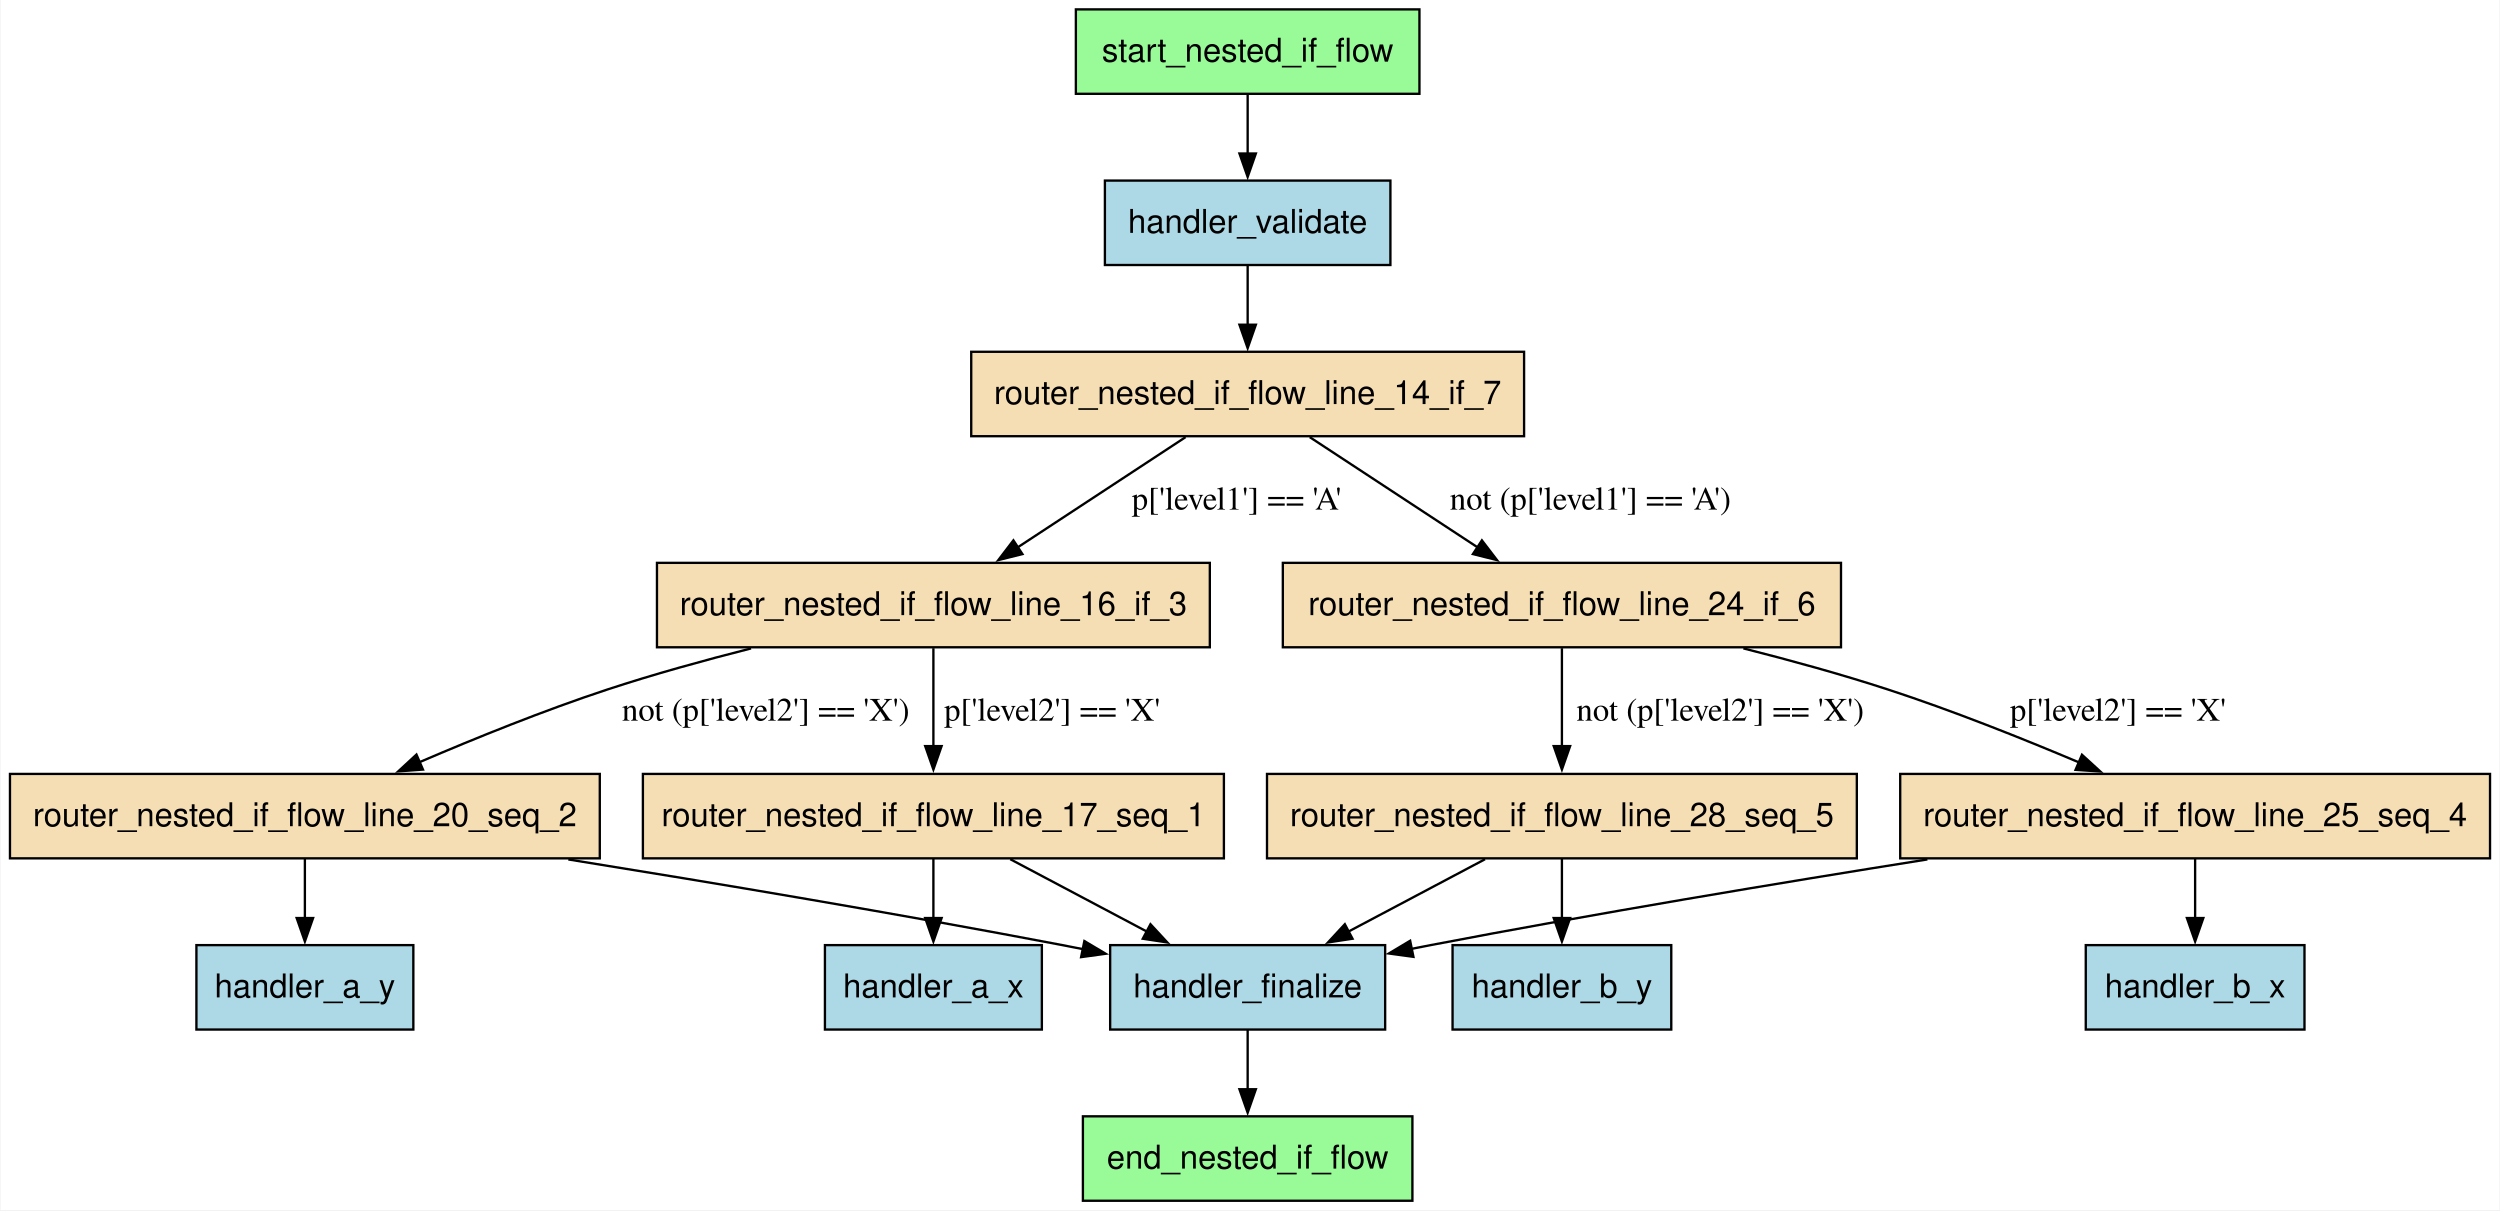
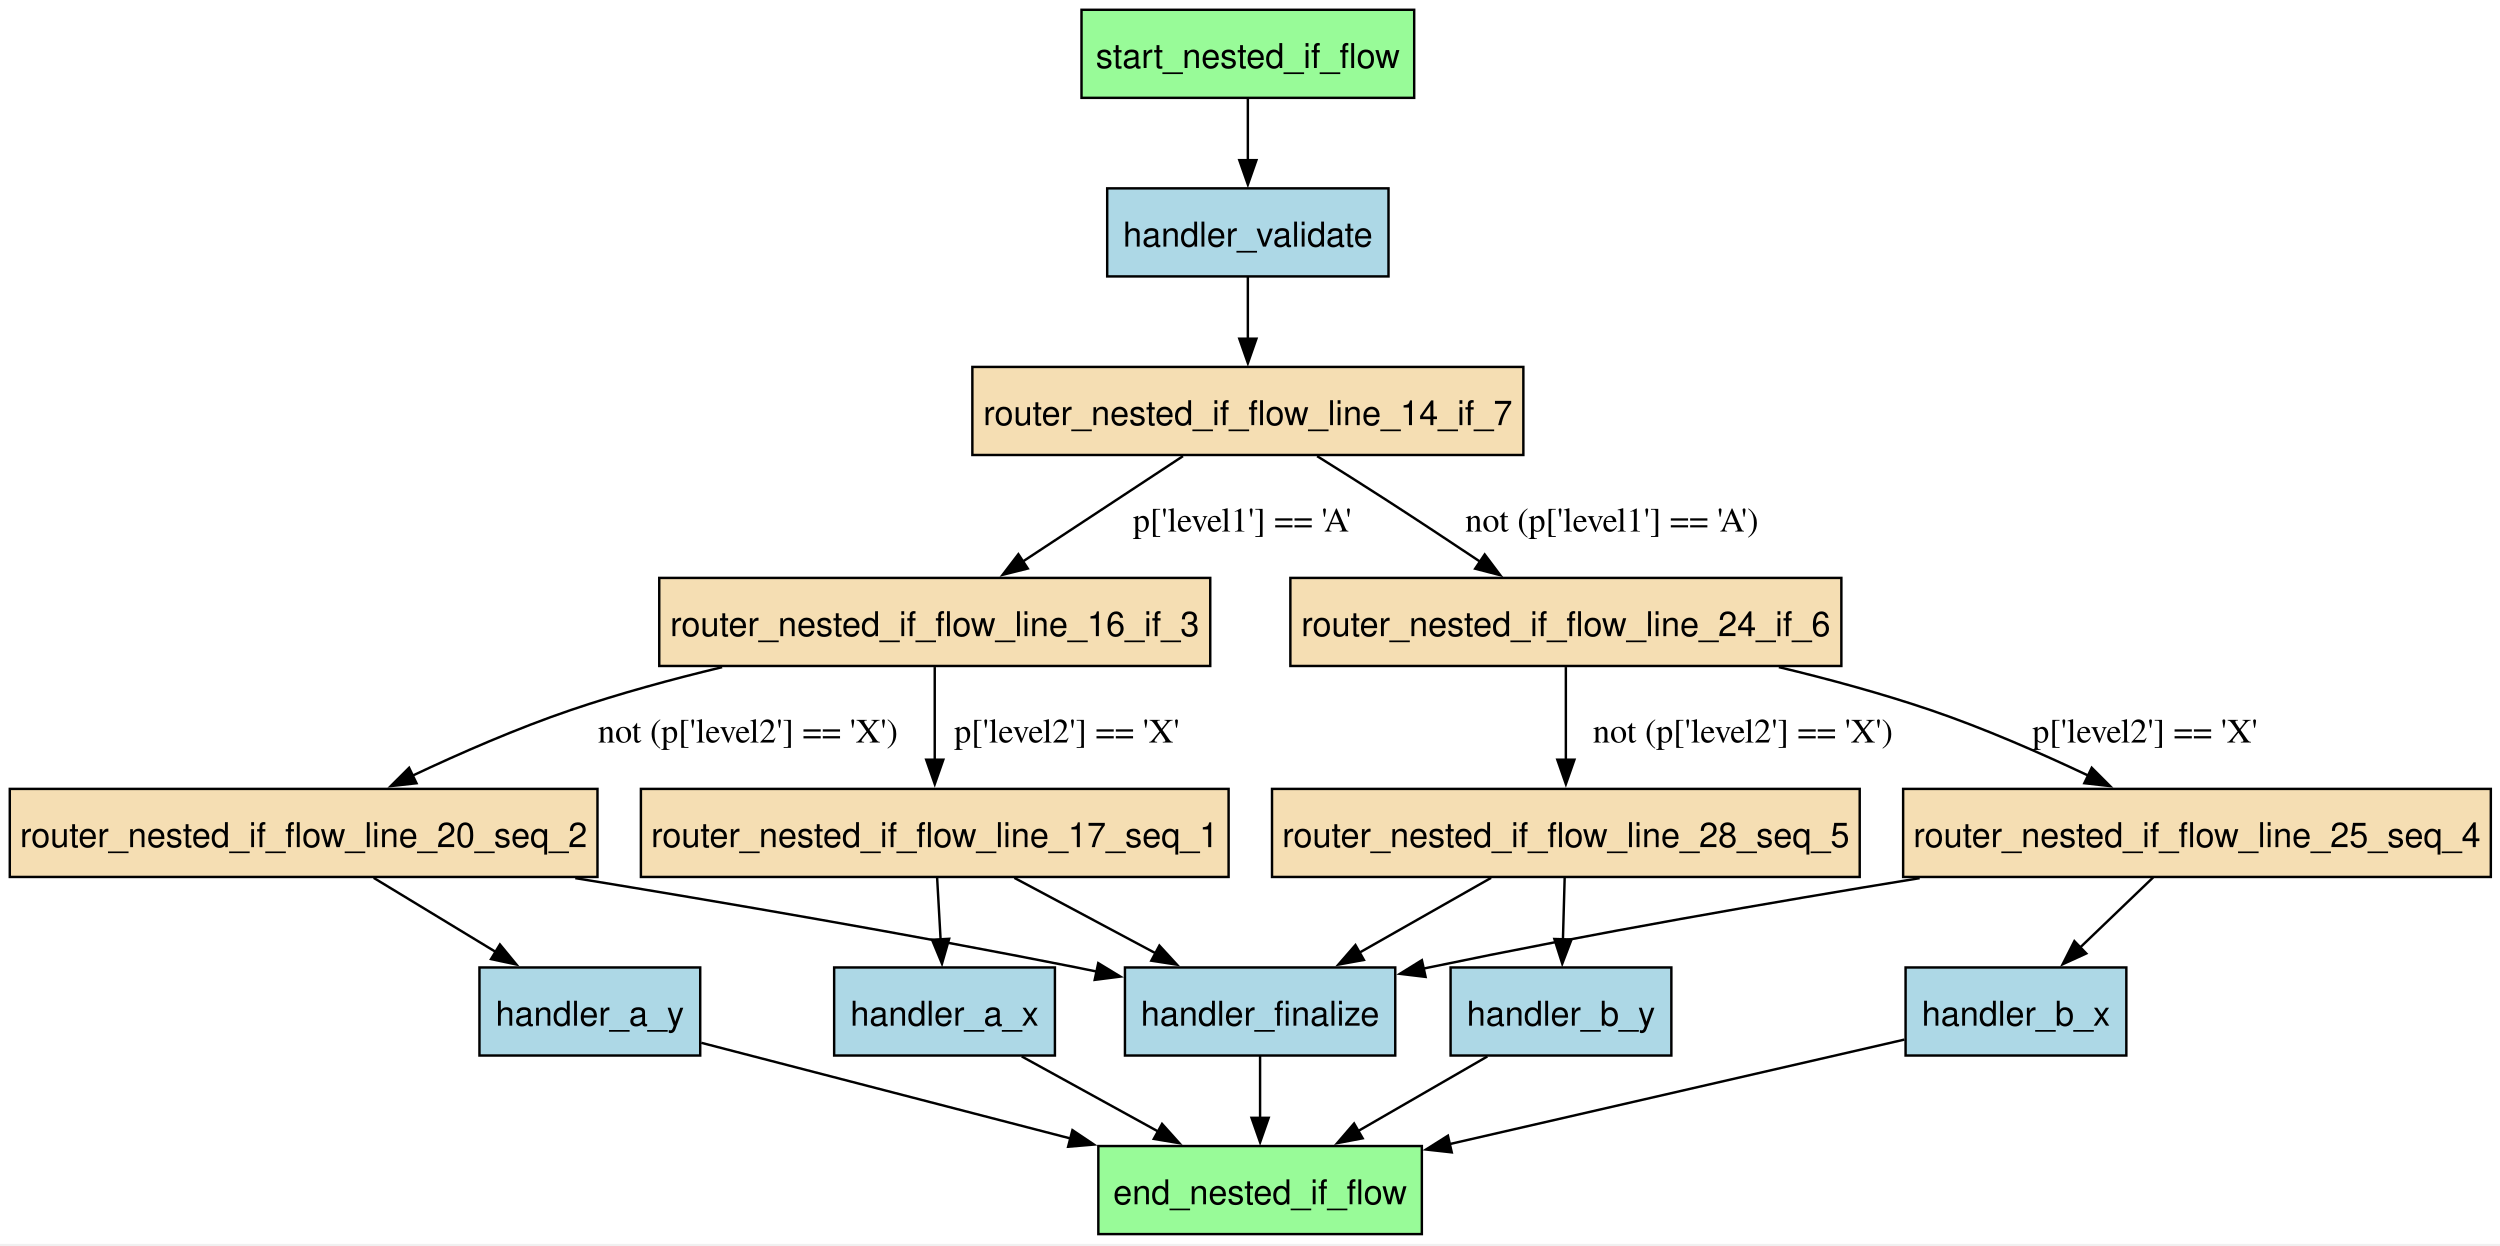
- <svg xmlns="http://www.w3.org/2000/svg" width="1066pt" height="516pt" viewBox="0.00 0.00 1065.50 516.00">
-   <g id="graph0" class="graph" transform="scale(1 1) rotate(0) translate(4 512)">
-     <polygon fill="white" stroke="none" points="-4,4 -4,-512 1061.5,-512 1061.5,4 -4,4" />
+ <svg xmlns="http://www.w3.org/2000/svg" width="1022pt" height="509pt" viewBox="0.00 0.00 1022.00 509.00">
+   <g id="graph0" class="graph" transform="scale(1 1) rotate(0) translate(4 504.5)">
+     <polygon fill="white" stroke="none" points="-4,4 -4,-504.5 1018.25,-504.5 1018.25,4 -4,4" />
    <g id="node1" class="node">
-       <polygon fill="palegreen" stroke="black" points="598,-36 457.5,-36 457.5,0 598,0 598,-36" />
-       <text text-anchor="middle" x="527.75" y="-13.7" font-family="Helvetica,sans-Serif" font-size="14.00">end_nested_if_flow</text>
+       <polygon fill="palegreen" stroke="black" points="577.25,-36 445,-36 445,0 577.25,0 577.25,-36" />
+       <text xml:space="preserve" text-anchor="middle" x="511.12" y="-12.2" font-family="Helvetica,sans-Serif" font-size="14.00">end_nested_if_flow</text>
    </g>
    <g id="node2" class="node">
-       <polygon fill="lightblue" stroke="black" points="440,-109 347.5,-109 347.5,-73 440,-73 440,-109" />
-       <text text-anchor="middle" x="393.75" y="-86.7" font-family="Helvetica,sans-Serif" font-size="14.00">handler_a_x</text>
+       <polygon fill="lightblue" stroke="black" points="427.25,-109 337,-109 337,-73 427.25,-73 427.25,-109" />
+       <text xml:space="preserve" text-anchor="middle" x="382.12" y="-85.2" font-family="Helvetica,sans-Serif" font-size="14.00">handler_a_x</text>
+     </g>
+     <g id="edge17" class="edge">
+       <path fill="none" stroke="black" d="M413.68,-72.63C430.47,-63.39 451.33,-51.91 469.44,-41.95" />
+       <polygon fill="black" stroke="black" points="471.05,-45.05 478.12,-37.17 467.67,-38.92 471.05,-45.05" />
    </g>
    <g id="node3" class="node">
-       <polygon fill="lightblue" stroke="black" points="172,-109 79.5,-109 79.5,-73 172,-73 172,-109" />
-       <text text-anchor="middle" x="125.75" y="-86.7" font-family="Helvetica,sans-Serif" font-size="14.00">handler_a_y</text>
+       <polygon fill="lightblue" stroke="black" points="282.25,-109 192,-109 192,-73 282.25,-73 282.25,-109" />
+       <text xml:space="preserve" text-anchor="middle" x="237.12" y="-85.2" font-family="Helvetica,sans-Serif" font-size="14.00">handler_a_y</text>
+     </g>
+     <g id="edge18" class="edge">
+       <path fill="none" stroke="black" d="M282.68,-78.2C323.69,-67.57 384.82,-51.73 433.53,-39.11" />
+       <polygon fill="black" stroke="black" points="434.41,-42.5 443.21,-36.6 432.65,-35.72 434.41,-42.5" />
    </g>
    <g id="node4" class="node">
-       <polygon fill="lightblue" stroke="black" points="978.38,-109 885.12,-109 885.12,-73 978.38,-73 978.38,-109" />
-       <text text-anchor="middle" x="931.75" y="-86.7" font-family="Helvetica,sans-Serif" font-size="14.00">handler_b_x</text>
+       <polygon fill="lightblue" stroke="black" points="865.25,-109 775,-109 775,-73 865.25,-73 865.25,-109" />
+       <text xml:space="preserve" text-anchor="middle" x="820.12" y="-85.2" font-family="Helvetica,sans-Serif" font-size="14.00">handler_b_x</text>
+     </g>
+     <g id="edge19" class="edge">
+       <path fill="none" stroke="black" d="M774.53,-79.52C725.64,-68.29 647.14,-50.25 588.54,-36.79" />
+       <polygon fill="black" stroke="black" points="589.48,-33.41 578.95,-34.58 587.91,-40.23 589.48,-33.41" />
    </g>
    <g id="node5" class="node">
-       <polygon fill="lightblue" stroke="black" points="708.38,-109 615.12,-109 615.12,-73 708.38,-73 708.38,-109" />
-       <text text-anchor="middle" x="661.75" y="-86.7" font-family="Helvetica,sans-Serif" font-size="14.00">handler_b_y</text>
+       <polygon fill="lightblue" stroke="black" points="679.25,-109 589,-109 589,-73 679.25,-73 679.25,-109" />
+       <text xml:space="preserve" text-anchor="middle" x="634.12" y="-85.2" font-family="Helvetica,sans-Serif" font-size="14.00">handler_b_y</text>
+     </g>
+     <g id="edge20" class="edge">
+       <path fill="none" stroke="black" d="M604.04,-72.63C588.1,-63.43 568.32,-52.02 551.12,-42.08" />
+       <polygon fill="black" stroke="black" points="553.05,-39.16 542.64,-37.19 549.55,-45.22 553.05,-39.16" />
    </g>
    <g id="node6" class="node">
-       <polygon fill="lightblue" stroke="black" points="586.38,-109 469.12,-109 469.12,-73 586.38,-73 586.38,-109" />
-       <text text-anchor="middle" x="527.75" y="-86.7" font-family="Helvetica,sans-Serif" font-size="14.00">handler_finalize</text>
+       <polygon fill="lightblue" stroke="black" points="566.38,-109 455.88,-109 455.88,-73 566.38,-73 566.38,-109" />
+       <text xml:space="preserve" text-anchor="middle" x="511.12" y="-85.2" font-family="Helvetica,sans-Serif" font-size="14.00">handler_finalize</text>
    </g>
-     <g id="edge17" class="edge">
-       <path fill="none" stroke="black" d="M527.75,-72.81C527.75,-65.23 527.75,-56.1 527.75,-47.54" />
-       <polygon fill="black" stroke="black" points="531.25,-47.54 527.75,-37.54 524.25,-47.54 531.25,-47.54" />
+     <g id="edge21" class="edge">
+       <path fill="none" stroke="black" d="M511.12,-72.81C511.12,-65.23 511.12,-56.1 511.12,-47.54" />
+       <polygon fill="black" stroke="black" points="514.63,-47.54 511.13,-37.54 507.63,-47.54 514.63,-47.54" />
    </g>
    <g id="node7" class="node">
-       <polygon fill="lightblue" stroke="black" points="588.62,-435 466.88,-435 466.88,-399 588.62,-399 588.62,-435" />
-       <text text-anchor="middle" x="527.75" y="-412.7" font-family="Helvetica,sans-Serif" font-size="14.00">handler_validate</text>
+       <polygon fill="lightblue" stroke="black" points="563.62,-427.5 448.62,-427.5 448.62,-391.5 563.62,-391.5 563.62,-427.5" />
+       <text xml:space="preserve" text-anchor="middle" x="506.12" y="-403.7" font-family="Helvetica,sans-Serif" font-size="14.00">handler_validate</text>
    </g>
    <g id="node8" class="node">
-       <polygon fill="wheat" stroke="black" points="645.62,-362 409.88,-362 409.88,-326 645.62,-326 645.62,-362" />
-       <text text-anchor="middle" x="527.75" y="-339.7" font-family="Helvetica,sans-Serif" font-size="14.00">router_nested_if_flow_line_14_if_7</text>
+       <polygon fill="wheat" stroke="black" points="618.75,-354.5 393.5,-354.5 393.5,-318.5 618.75,-318.5 618.75,-354.5" />
+       <text xml:space="preserve" text-anchor="middle" x="506.12" y="-330.7" font-family="Helvetica,sans-Serif" font-size="14.00">router_nested_if_flow_line_14_if_7</text>
    </g>
    <g id="edge2" class="edge">
-       <path fill="none" stroke="black" d="M527.75,-398.81C527.75,-391.23 527.75,-382.1 527.75,-373.54" />
-       <polygon fill="black" stroke="black" points="531.25,-373.54 527.75,-363.54 524.25,-373.54 531.25,-373.54" />
+       <path fill="none" stroke="black" d="M506.12,-391.31C506.12,-383.73 506.12,-374.6 506.12,-366.04" />
+       <polygon fill="black" stroke="black" points="509.63,-366.04 506.13,-356.04 502.63,-366.04 509.63,-366.04" />
    </g>
    <g id="node9" class="node">
-       <polygon fill="wheat" stroke="black" points="511.62,-272 275.88,-272 275.88,-236 511.62,-236 511.62,-272" />
-       <text text-anchor="middle" x="393.75" y="-249.7" font-family="Helvetica,sans-Serif" font-size="14.00">router_nested_if_flow_line_16_if_3</text>
+       <polygon fill="wheat" stroke="black" points="490.75,-268.25 265.5,-268.25 265.5,-232.25 490.75,-232.25 490.75,-268.25" />
+       <text xml:space="preserve" text-anchor="middle" x="378.12" y="-244.45" font-family="Helvetica,sans-Serif" font-size="14.00">router_nested_if_flow_line_16_if_3</text>
    </g>
    <g id="edge11" class="edge">
-       <path fill="none" stroke="black" d="M501.28,-325.61C480.81,-312.18 452.27,-293.43 429.73,-278.63" />
-       <polygon fill="black" stroke="black" points="431.71,-275.74 421.43,-273.18 427.87,-281.6 431.71,-275.74" />
-       <text text-anchor="middle" x="523" y="-294.7" font-family="Times,serif" font-size="14.00">p['level1'] == 'A'</text>
+       <path fill="none" stroke="black" d="M479.6,-318.04C460.64,-305.56 434.9,-288.62 414.08,-274.92" />
+       <polygon fill="black" stroke="black" points="416.15,-272.09 405.88,-269.52 412.31,-277.94 416.15,-272.09" />
+       <text xml:space="preserve" text-anchor="middle" x="503.79" y="-287.2" font-family="Times,serif" font-size="14.00">p['level1'] == 'A'</text>
    </g>
    <g id="node12" class="node">
-       <polygon fill="wheat" stroke="black" points="780.75,-272 542.75,-272 542.75,-236 780.75,-236 780.75,-272" />
-       <text text-anchor="middle" x="661.75" y="-249.7" font-family="Helvetica,sans-Serif" font-size="14.00">router_nested_if_flow_line_24_if_6</text>
+       <polygon fill="wheat" stroke="black" points="748.75,-268.25 523.5,-268.25 523.5,-232.25 748.75,-232.25 748.75,-268.25" />
+       <text xml:space="preserve" text-anchor="middle" x="636.12" y="-244.45" font-family="Helvetica,sans-Serif" font-size="14.00">router_nested_if_flow_line_24_if_6</text>
    </g>
    <g id="edge12" class="edge">
-       <path fill="none" stroke="black" d="M554.22,-325.61C574.69,-312.18 603.23,-293.43 625.77,-278.63" />
-       <polygon fill="black" stroke="black" points="627.63,-281.6 634.07,-273.18 623.79,-275.74 627.63,-281.6" />
-       <text text-anchor="middle" x="673.88" y="-294.7" font-family="Times,serif" font-size="14.00">not (p['level1'] == 'A')</text>
+       <path fill="none" stroke="black" d="M534.43,-318.03C543.32,-312.48 553.17,-306.28 562.12,-300.5 574.92,-292.25 588.84,-283.04 601.12,-274.85" />
+       <polygon fill="black" stroke="black" points="602.94,-277.84 609.3,-269.37 599.04,-272.02 602.94,-277.84" />
+       <text xml:space="preserve" text-anchor="middle" x="654.94" y="-287.2" font-family="Times,serif" font-size="14.00">not (p['level1'] == 'A')</text>
    </g>
    <g id="node10" class="node">
-       <polygon fill="wheat" stroke="black" points="517.62,-182 269.88,-182 269.88,-146 517.62,-146 517.62,-182" />
-       <text text-anchor="middle" x="393.75" y="-159.7" font-family="Helvetica,sans-Serif" font-size="14.00">router_nested_if_flow_line_17_seq_1</text>
+       <polygon fill="wheat" stroke="black" points="498.25,-182 258,-182 258,-146 498.25,-146 498.25,-182" />
+       <text xml:space="preserve" text-anchor="middle" x="378.12" y="-158.2" font-family="Helvetica,sans-Serif" font-size="14.00">router_nested_if_flow_line_17_seq_1</text>
    </g>
    <g id="edge5" class="edge">
-       <path fill="none" stroke="black" d="M393.75,-235.61C393.75,-223.68 393.75,-207.57 393.75,-193.74" />
-       <polygon fill="black" stroke="black" points="397.25,-193.86 393.75,-183.86 390.25,-193.86 397.25,-193.86" />
-       <text text-anchor="middle" x="444.38" y="-204.7" font-family="Times,serif" font-size="14.00">p['level2'] == 'X'</text>
+       <path fill="none" stroke="black" d="M378.12,-231.79C378.12,-220.84 378.12,-206.44 378.12,-193.82" />
+       <polygon fill="black" stroke="black" points="381.63,-193.95 378.13,-183.95 374.63,-193.95 381.63,-193.95" />
+       <text xml:space="preserve" text-anchor="middle" x="432.12" y="-200.95" font-family="Times,serif" font-size="14.00">p['level2'] == 'X'</text>
    </g>
    <g id="node11" class="node">
-       <polygon fill="wheat" stroke="black" points="251.5,-182 0,-182 0,-146 251.5,-146 251.5,-182" />
-       <text text-anchor="middle" x="125.75" y="-159.7" font-family="Helvetica,sans-Serif" font-size="14.00">router_nested_if_flow_line_20_seq_2</text>
+       <polygon fill="wheat" stroke="black" points="240.25,-182 0,-182 0,-146 240.25,-146 240.25,-182" />
+       <text xml:space="preserve" text-anchor="middle" x="120.12" y="-158.2" font-family="Helvetica,sans-Serif" font-size="14.00">router_nested_if_flow_line_20_seq_2</text>
    </g>
    <g id="edge6" class="edge">
-       <path fill="none" stroke="black" d="M315.99,-235.51C295.88,-230.41 274.37,-224.46 254.75,-218 227.83,-209.13 198.55,-197.29 174.7,-187.05" />
-       <polygon fill="black" stroke="black" points="176.11,-183.85 165.55,-183.08 173.33,-190.27 176.11,-183.85" />
-       <text text-anchor="middle" x="322.25" y="-204.7" font-family="Times,serif" font-size="14.00">not (p['level2'] == 'X')</text>
+       <path fill="none" stroke="black" d="M291.2,-231.76C270.71,-226.83 249.1,-220.95 229.38,-214.25 207.5,-206.82 184.05,-196.57 164.5,-187.35" />
+       <polygon fill="black" stroke="black" points="166.27,-184.31 155.74,-183.15 163.24,-190.62 166.27,-184.31" />
+       <text xml:space="preserve" text-anchor="middle" x="301.75" y="-200.95" font-family="Times,serif" font-size="14.00">not (p['level2'] == 'X')</text>
    </g>
    <g id="edge3" class="edge">
-       <path fill="none" stroke="black" d="M393.75,-145.81C393.75,-138.23 393.75,-129.1 393.75,-120.54" />
-       <polygon fill="black" stroke="black" points="397.25,-120.54 393.75,-110.54 390.25,-120.54 397.25,-120.54" />
+       <path fill="none" stroke="black" d="M379.09,-145.81C379.53,-138.14 380.05,-128.89 380.53,-120.24" />
+       <polygon fill="black" stroke="black" points="384.01,-120.72 381.08,-110.54 377.02,-120.33 384.01,-120.72" />
    </g>
    <g id="edge13" class="edge">
-       <path fill="none" stroke="black" d="M426.53,-145.63C444.05,-136.35 465.84,-124.8 484.71,-114.81" />
-       <polygon fill="black" stroke="black" points="486.31,-117.92 493.51,-110.14 483.03,-111.73 486.31,-117.92" />
+       <path fill="none" stroke="black" d="M410.66,-145.63C428.05,-136.35 449.68,-124.8 468.4,-114.81" />
+       <polygon fill="black" stroke="black" points="469.96,-117.95 477.13,-110.15 466.66,-111.77 469.96,-117.95" />
    </g>
    <g id="edge4" class="edge">
-       <path fill="none" stroke="black" d="M125.75,-145.81C125.75,-138.23 125.75,-129.1 125.75,-120.54" />
-       <polygon fill="black" stroke="black" points="129.25,-120.54 125.75,-110.54 122.25,-120.54 129.25,-120.54" />
+       <path fill="none" stroke="black" d="M148.75,-145.63C163.76,-136.52 182.36,-125.23 198.63,-115.36" />
+       <polygon fill="black" stroke="black" points="200.37,-118.4 207.1,-110.22 196.73,-112.42 200.37,-118.4" />
    </g>
    <g id="edge14" class="edge">
-       <path fill="none" stroke="black" d="M238.09,-145.53C300.3,-135.53 378.94,-122.34 448.75,-109 451.68,-108.44 454.68,-107.85 457.7,-107.25" />
-       <polygon fill="black" stroke="black" points="458.12,-110.74 467.23,-105.32 456.73,-103.88 458.12,-110.74" />
+       <path fill="none" stroke="black" d="M231.17,-145.52C291.87,-135.59 368.3,-122.47 436.12,-109 438.88,-108.45 441.68,-107.88 444.51,-107.29" />
+       <polygon fill="black" stroke="black" points="444.96,-110.78 454.01,-105.27 443.51,-103.93 444.96,-110.78" />
    </g>
    <g id="node13" class="node">
-       <polygon fill="wheat" stroke="black" points="1057.5,-182 806,-182 806,-146 1057.5,-146 1057.5,-182" />
-       <text text-anchor="middle" x="931.75" y="-159.7" font-family="Helvetica,sans-Serif" font-size="14.00">router_nested_if_flow_line_25_seq_4</text>
+       <polygon fill="wheat" stroke="black" points="1014.25,-182 774,-182 774,-146 1014.25,-146 1014.25,-182" />
+       <text xml:space="preserve" text-anchor="middle" x="894.12" y="-158.2" font-family="Helvetica,sans-Serif" font-size="14.00">router_nested_if_flow_line_25_seq_4</text>
    </g>
    <g id="edge9" class="edge">
-       <path fill="none" stroke="black" d="M739.13,-235.53C759.34,-230.41 781,-224.45 800.75,-218 828.18,-209.05 858.05,-197.13 882.33,-186.87" />
-       <polygon fill="black" stroke="black" points="883.5,-190.18 891.33,-183.03 880.76,-183.74 883.5,-190.18" />
-       <text text-anchor="middle" x="898.84" y="-204.7" font-family="Times,serif" font-size="14.00">p['level2'] == 'X'</text>
+       <path fill="none" stroke="black" d="M723.2,-231.78C743.73,-226.85 765.37,-220.96 785.12,-214.25 806.86,-206.87 830.14,-196.68 849.59,-187.48" />
+       <polygon fill="black" stroke="black" points="851.1,-190.64 858.6,-183.15 848.07,-184.33 851.1,-190.64" />
+       <text xml:space="preserve" text-anchor="middle" x="872.84" y="-200.95" font-family="Times,serif" font-size="14.00">p['level2'] == 'X'</text>
    </g>
    <g id="node14" class="node">
-       <polygon fill="wheat" stroke="black" points="787.5,-182 536,-182 536,-146 787.5,-146 787.5,-182" />
-       <text text-anchor="middle" x="661.75" y="-159.7" font-family="Helvetica,sans-Serif" font-size="14.00">router_nested_if_flow_line_28_seq_5</text>
+       <polygon fill="wheat" stroke="black" points="756.25,-182 516,-182 516,-146 756.25,-146 756.25,-182" />
+       <text xml:space="preserve" text-anchor="middle" x="636.12" y="-158.2" font-family="Helvetica,sans-Serif" font-size="14.00">router_nested_if_flow_line_28_seq_5</text>
    </g>
    <g id="edge10" class="edge">
-       <path fill="none" stroke="black" d="M661.75,-235.61C661.75,-223.68 661.75,-207.57 661.75,-193.74" />
-       <polygon fill="black" stroke="black" points="665.25,-193.86 661.75,-183.86 658.25,-193.86 665.25,-193.86" />
-       <text text-anchor="middle" x="729.25" y="-204.7" font-family="Times,serif" font-size="14.00">not (p['level2'] == 'X')</text>
+       <path fill="none" stroke="black" d="M636.12,-231.79C636.12,-220.84 636.12,-206.44 636.12,-193.82" />
+       <polygon fill="black" stroke="black" points="639.63,-193.95 636.13,-183.95 632.63,-193.95 639.63,-193.95" />
+       <text xml:space="preserve" text-anchor="middle" x="708.5" y="-200.95" font-family="Times,serif" font-size="14.00">not (p['level2'] == 'X')</text>
    </g>
    <g id="edge7" class="edge">
-       <path fill="none" stroke="black" d="M931.75,-145.81C931.75,-138.23 931.75,-129.1 931.75,-120.54" />
-       <polygon fill="black" stroke="black" points="935.25,-120.54 931.75,-110.54 928.25,-120.54 935.25,-120.54" />
+       <path fill="none" stroke="black" d="M876.21,-145.81C867.28,-137.24 856.3,-126.71 846.44,-117.24" />
+       <polygon fill="black" stroke="black" points="848.86,-114.72 839.22,-110.32 844.01,-119.77 848.86,-114.72" />
    </g>
    <g id="edge15" class="edge">
-       <path fill="none" stroke="black" d="M817.59,-145.54C754.92,-135.58 675.9,-122.45 605.75,-109 603.11,-108.49 600.42,-107.97 597.7,-107.42" />
-       <polygon fill="black" stroke="black" points="598.44,-104 587.94,-105.43 597.04,-110.86 598.44,-104" />
+       <path fill="none" stroke="black" d="M780.76,-145.51C720.9,-135.76 646.32,-122.83 580.12,-109 579.31,-108.83 578.49,-108.66 577.67,-108.48" />
+       <polygon fill="black" stroke="black" points="578.78,-105.14 568.26,-106.4 577.27,-111.98 578.78,-105.14" />
    </g>
    <g id="edge8" class="edge">
-       <path fill="none" stroke="black" d="M661.75,-145.81C661.75,-138.23 661.75,-129.1 661.75,-120.54" />
-       <polygon fill="black" stroke="black" points="665.25,-120.54 661.75,-110.54 658.25,-120.54 665.25,-120.54" />
+       <path fill="none" stroke="black" d="M635.64,-145.81C635.42,-138.14 635.16,-128.89 634.92,-120.24" />
+       <polygon fill="black" stroke="black" points="638.43,-120.44 634.65,-110.54 631.43,-120.64 638.43,-120.44" />
    </g>
    <g id="edge16" class="edge">
-       <path fill="none" stroke="black" d="M628.97,-145.63C611.45,-136.35 589.66,-124.8 570.79,-114.81" />
-       <polygon fill="black" stroke="black" points="572.47,-111.73 561.99,-110.14 569.19,-117.92 572.47,-111.73" />
+       <path fill="none" stroke="black" d="M605.55,-145.63C589.35,-136.43 569.25,-125.02 551.77,-115.08" />
+       <polygon fill="black" stroke="black" points="553.56,-112.08 543.14,-110.18 550.1,-118.17 553.56,-112.08" />
    </g>
    <g id="node15" class="node">
-       <polygon fill="palegreen" stroke="black" points="601,-508 454.5,-508 454.5,-472 601,-472 601,-508" />
-       <text text-anchor="middle" x="527.75" y="-485.7" font-family="Helvetica,sans-Serif" font-size="14.00">start_nested_if_flow</text>
+       <polygon fill="palegreen" stroke="black" points="574.12,-500.5 438.12,-500.5 438.12,-464.5 574.12,-464.5 574.12,-500.5" />
+       <text xml:space="preserve" text-anchor="middle" x="506.12" y="-476.7" font-family="Helvetica,sans-Serif" font-size="14.00">start_nested_if_flow</text>
    </g>
    <g id="edge1" class="edge">
-       <path fill="none" stroke="black" d="M527.75,-471.81C527.75,-464.23 527.75,-455.1 527.75,-446.54" />
-       <polygon fill="black" stroke="black" points="531.25,-446.54 527.75,-436.54 524.25,-446.54 531.25,-446.54" />
+       <path fill="none" stroke="black" d="M506.12,-464.31C506.12,-456.73 506.12,-447.6 506.12,-439.04" />
+       <polygon fill="black" stroke="black" points="509.63,-439.04 506.13,-429.04 502.63,-439.04 509.63,-439.04" />
    </g>
  </g>
</svg>
